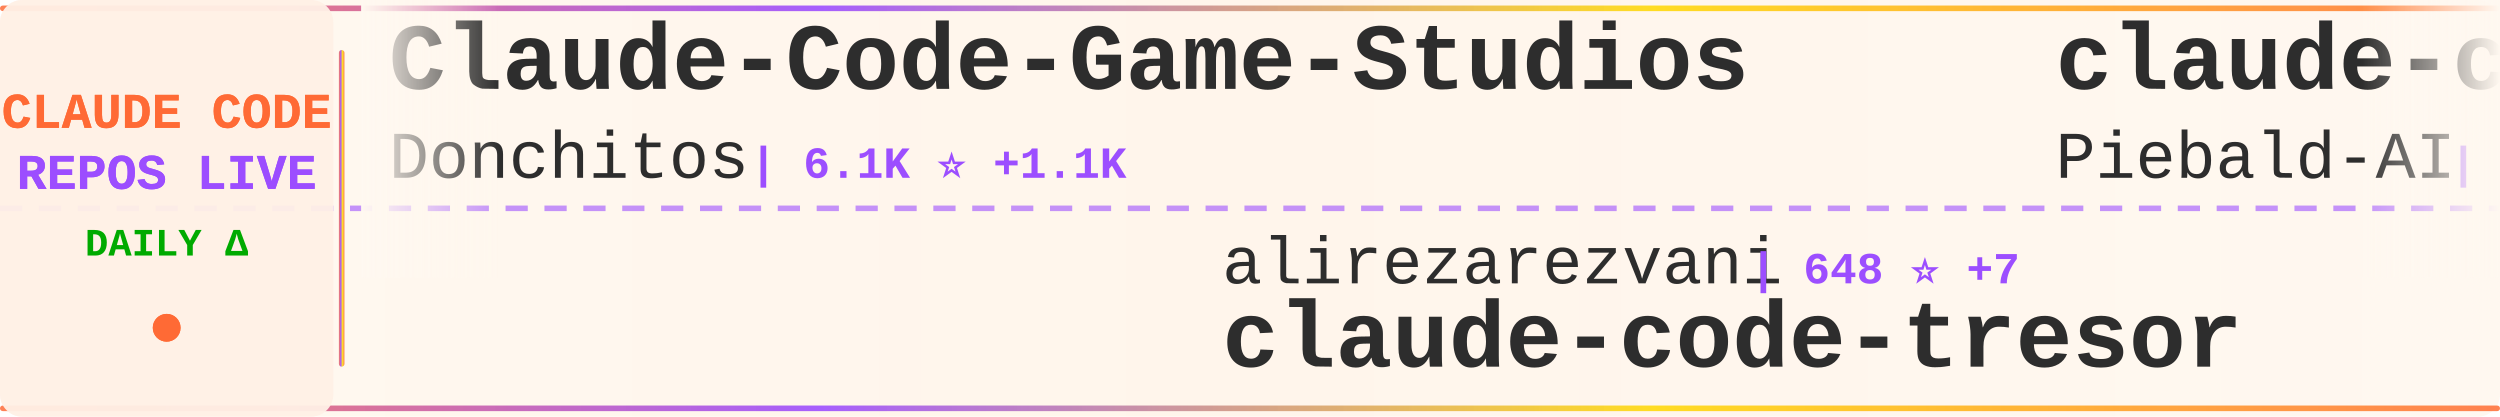
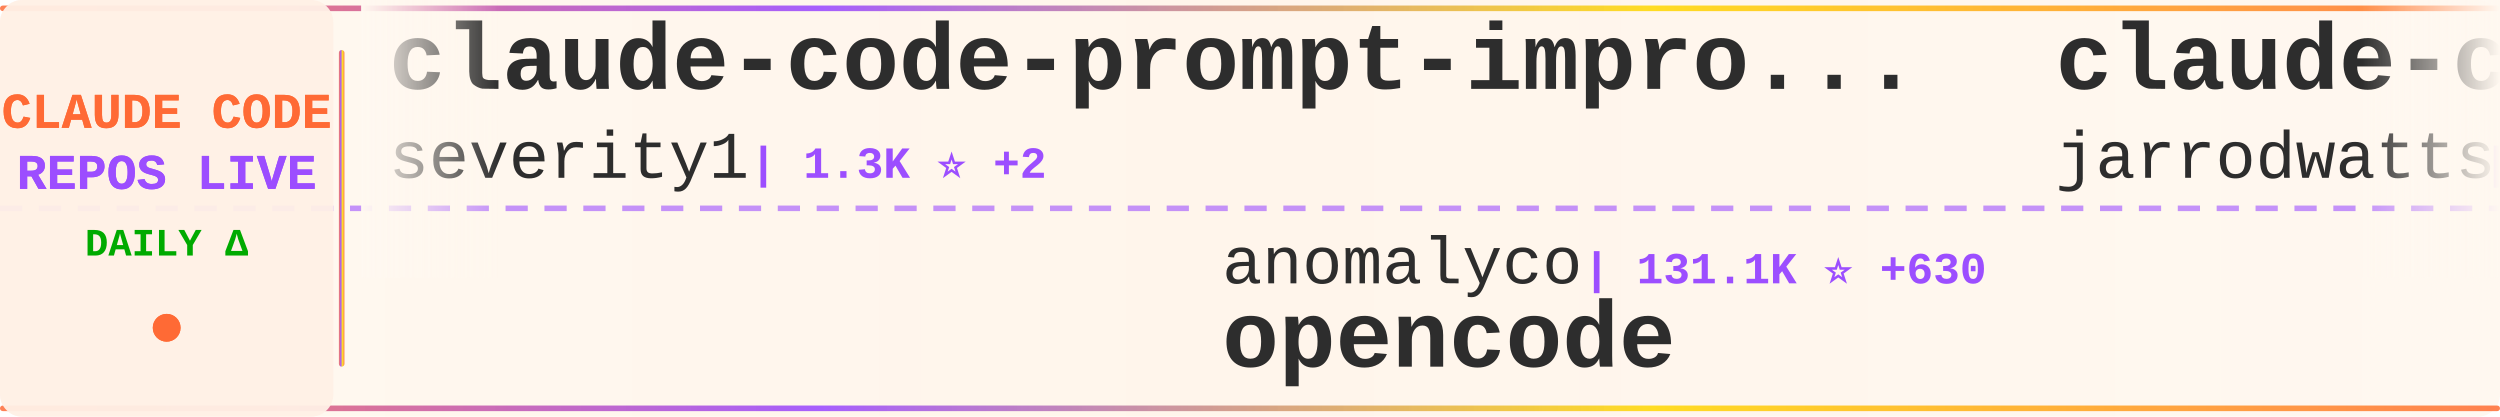
<svg xmlns="http://www.w3.org/2000/svg" width="900" height="150">
  <defs>
    <linearGradient id="tickerBg" x1="0%" y1="0%" x2="100%" y2="0%">
      <stop offset="0%" style="stop-color:#fff8f0;stop-opacity:0.98" />
      <stop offset="50%" style="stop-color:#fff5eb;stop-opacity:1" />
      <stop offset="100%" style="stop-color:#fff8f0;stop-opacity:0.98" />
    </linearGradient>
    <linearGradient id="borderGrad" x1="0%" y1="0%" x2="100%" y2="0%">
      <stop offset="0%" style="stop-color:#FF6B35;stop-opacity:0.85">
        <animate attributeName="stop-opacity" values="0.85;1;0.85" dur="2s" repeatCount="indefinite" />
      </stop>
      <stop offset="33%" style="stop-color:#9C4EFF;stop-opacity:0.9">
        <animate attributeName="stop-opacity" values="0.9;1;0.9" dur="2.2s" repeatCount="indefinite" />
      </stop>
      <stop offset="66%" style="stop-color:#FFD700;stop-opacity:0.85">
        <animate attributeName="stop-opacity" values="0.85;1;0.85" dur="1.8s" repeatCount="indefinite" />
      </stop>
      <stop offset="100%" style="stop-color:#FF6B35;stop-opacity:0.85">
        <animate attributeName="stop-opacity" values="0.85;1;0.85" dur="2s" repeatCount="indefinite" />
      </stop>
    </linearGradient>
    <filter id="textGlow">
      <feGaussianBlur stdDeviation="0.15" result="coloredBlur" />
      <feMerge>
        <feMergeNode in="coloredBlur" />
        <feMergeNode in="SourceGraphic" />
      </feMerge>
    </filter>
    <filter id="metricGlow">
      <feGaussianBlur stdDeviation="0.2" result="coloredBlur" />
      <feMerge>
        <feMergeNode in="coloredBlur" />
        <feMergeNode in="SourceGraphic" />
      </feMerge>
    </filter>
    <linearGradient id="leftFade" x1="0%" y1="0%" x2="100%" y2="0%">
      <stop offset="0%" style="stop-color:#fff8f0;stop-opacity:1" />
      <stop offset="100%" style="stop-color:#fff8f0;stop-opacity:0" />
    </linearGradient>
    <linearGradient id="rightFade" x1="0%" y1="0%" x2="100%" y2="0%">
      <stop offset="0%" style="stop-color:#fff8f0;stop-opacity:0" />
      <stop offset="100%" style="stop-color:#fff8f0;stop-opacity:1" />
    </linearGradient>
  </defs>
  <rect width="900" height="150" fill="url(#tickerBg)" rx="8" />
  <rect x="0" y="2" width="900" height="2" fill="url(#borderGrad)" rx="1" />
  <rect x="0" y="146" width="900" height="2" fill="url(#borderGrad)" rx="1" />
  <line x1="0" y1="75" x2="900" y2="75" stroke="#9C4EFF" stroke-width="2" stroke-dasharray="8 6" opacity="0.6" />
  <rect x="0" y="0" width="120" height="150" fill="#fff0e6" opacity="0.95" rx="8" />
  <text x="60" y="46" font-family="'Courier New', monospace" font-size="18" font-weight="bold" fill="#FF6B35" text-anchor="middle" filter="url(#textGlow)">
    CLAUDE CODE
  </text>
  <text x="60" y="68" font-family="'Courier New', monospace" font-size="18" font-weight="bold" fill="#9C4EFF" text-anchor="middle" filter="url(#textGlow)">
    REPOS LIVE
  </text>
  <text x="60" y="92" font-family="'Courier New', monospace" font-size="14" font-weight="bold" fill="#00aa00" text-anchor="middle">
    DAILY Δ
  </text>
  <circle cx="60" cy="118" r="5" fill="#FF6B35" filter="url(#metricGlow)">
    <animate attributeName="r" values="4;6;4" dur="1.5s" repeatCount="indefinite" />
    <animate attributeName="opacity" values="0.6;1;0.6" dur="1.5s" repeatCount="indefinite" />
  </circle>
  <rect x="122" y="18" width="2" height="114" fill="url(#borderGrad)" rx="1" />
  <clipPath id="tickerClip">
    <rect x="130" y="0" width="770" height="150" />
  </clipPath>
  <g clip-path="url(#tickerClip)">
    <g id="tickerItems">
      <animateTransform attributeName="transform" attributeType="XML" type="translate" from="0 0" to="-3000 0" dur="54s" repeatCount="indefinite" />
      <g transform="translate(0, 0)">
-         <text x="140" y="32" font-family="'Courier New', monospace" font-size="34" font-weight="bold" fill="#2d2d2d">Claude-Code-Game-Studios</text>
-         <text x="140" y="64" font-family="'Courier New', monospace" font-size="24" font-weight="normal" fill="#2d2d2d" opacity="1.0">Donchitos</text>
-         <text x="270" y="64" font-family="'Courier New', monospace" font-size="16" font-weight="bold" fill="#9C4EFF"> | 6.1K ⭐ +1.1K</text>
+         <text x="140" y="32" font-family="'Courier New', monospace" font-size="34" font-weight="bold" fill="#2d2d2d">claude-code-prompt-impro...</text>
+         <text x="140" y="64" font-family="'Courier New', monospace" font-size="24" font-weight="normal" fill="#2d2d2d" opacity="1.0">severity1</text>
+         <text x="270" y="64" font-family="'Courier New', monospace" font-size="16" font-weight="bold" fill="#9C4EFF"> | 1.3K ⭐ +2</text>
      </g>
      <g transform="translate(300, 0)">
-         <text x="140" y="102" font-family="'Courier New', monospace" font-size="24" font-weight="normal" fill="#2d2d2d" opacity="1.0">alirezarezvani</text>
-         <text x="330" y="102" font-family="'Courier New', monospace" font-size="16" font-weight="bold" fill="#9C4EFF"> | 648 ⭐ +7</text>
-         <text x="140" y="132" font-family="'Courier New', monospace" font-size="34" font-weight="bold" fill="#2d2d2d">claude-code-tresor</text>
+         <text x="140" y="102" font-family="'Courier New', monospace" font-size="24" font-weight="normal" fill="#2d2d2d" opacity="1.0">anomalyco</text>
+         <text x="270" y="102" font-family="'Courier New', monospace" font-size="16" font-weight="bold" fill="#9C4EFF"> | 131.1K ⭐ +630</text>
+         <text x="140" y="132" font-family="'Courier New', monospace" font-size="34" font-weight="bold" fill="#2d2d2d">opencode</text>
      </g>
      <g transform="translate(600, 0)">
-         <text x="140" y="32" font-family="'Courier New', monospace" font-size="34" font-weight="bold" fill="#2d2d2d">claude-code-system-promp...</text>
-         <text x="140" y="64" font-family="'Courier New', monospace" font-size="24" font-weight="normal" fill="#2d2d2d" opacity="1.0">Piebald-AI</text>
-         <text x="282" y="64" font-family="'Courier New', monospace" font-size="16" font-weight="bold" fill="#9C4EFF"> | 6.8K ⭐ +116</text>
+         <text x="140" y="32" font-family="'Courier New', monospace" font-size="34" font-weight="bold" fill="#2d2d2d">claude-code-config</text>
+         <text x="140" y="64" font-family="'Courier New', monospace" font-size="24" font-weight="normal" fill="#2d2d2d" opacity="1.0">jarrodwatts</text>
+         <text x="294" y="64" font-family="'Courier New', monospace" font-size="16" font-weight="bold" fill="#9C4EFF"> | 998 ⭐</text>
      </g>
      <g transform="translate(900, 0)">
-         <text x="140" y="102" font-family="'Courier New', monospace" font-size="24" font-weight="normal" fill="#2d2d2d" opacity="1.0">ChrisWiles</text>
-         <text x="282" y="102" font-family="'Courier New', monospace" font-size="16" font-weight="bold" fill="#9C4EFF"> | 5.6K ⭐ +9</text>
-         <text x="140" y="132" font-family="'Courier New', monospace" font-size="34" font-weight="bold" fill="#2d2d2d">claude-code-showcase</text>
+         <text x="140" y="102" font-family="'Courier New', monospace" font-size="24" font-weight="normal" fill="#2d2d2d" opacity="1.0">farion1231</text>
+         <text x="282" y="102" font-family="'Courier New', monospace" font-size="16" font-weight="bold" fill="#9C4EFF"> | 34.1K ⭐ +544</text>
+         <text x="140" y="132" font-family="'Courier New', monospace" font-size="34" font-weight="bold" fill="#2d2d2d">cc-switch</text>
      </g>
      <g transform="translate(1200, 0)">
-         <text x="140" y="32" font-family="'Courier New', monospace" font-size="34" font-weight="bold" fill="#2d2d2d">claude-code-hub</text>
-         <text x="140" y="64" font-family="'Courier New', monospace" font-size="24" font-weight="normal" fill="#2d2d2d" opacity="1.0">ding113</text>
-         <text x="246" y="64" font-family="'Courier New', monospace" font-size="16" font-weight="bold" fill="#9C4EFF"> | 2.1K ⭐ +28</text>
+         <text x="140" y="32" font-family="'Courier New', monospace" font-size="34" font-weight="bold" fill="#2d2d2d">claude-code-proxy</text>
+         <text x="140" y="64" font-family="'Courier New', monospace" font-size="24" font-weight="normal" fill="#2d2d2d" opacity="1.0">fuergaosi233</text>
+         <text x="306" y="64" font-family="'Courier New', monospace" font-size="16" font-weight="bold" fill="#9C4EFF"> | 2.3K ⭐ +17</text>
      </g>
      <g transform="translate(1500, 0)">
-         <text x="140" y="102" font-family="'Courier New', monospace" font-size="24" font-weight="normal" fill="#2d2d2d" opacity="1.0">d-kimuson</text>
-         <text x="270" y="102" font-family="'Courier New', monospace" font-size="16" font-weight="bold" fill="#9C4EFF"> | 1.0K ⭐ +6</text>
-         <text x="140" y="132" font-family="'Courier New', monospace" font-size="34" font-weight="bold" fill="#2d2d2d">claude-code-viewer</text>
+         <text x="140" y="102" font-family="'Courier New', monospace" font-size="24" font-weight="normal" fill="#2d2d2d" opacity="1.0">anthropics</text>
+         <text x="282" y="102" font-family="'Courier New', monospace" font-size="16" font-weight="bold" fill="#9C4EFF"> | 699 ⭐ +45</text>
+         <text x="140" y="132" font-family="'Courier New', monospace" font-size="34" font-weight="bold" fill="#2d2d2d">claude-code-base-action</text>
      </g>
      <g transform="translate(1800, 0)">
-         <text x="140" y="32" font-family="'Courier New', monospace" font-size="34" font-weight="bold" fill="#2d2d2d">claude-code-spec-workflo...</text>
-         <text x="140" y="64" font-family="'Courier New', monospace" font-size="24" font-weight="normal" fill="#2d2d2d" opacity="1.0">Pimzino</text>
-         <text x="246" y="64" font-family="'Courier New', monospace" font-size="16" font-weight="bold" fill="#9C4EFF"> | 3.6K ⭐ +1</text>
+         <text x="140" y="32" font-family="'Courier New', monospace" font-size="34" font-weight="bold" fill="#2d2d2d">opcode</text>
+         <text x="140" y="64" font-family="'Courier New', monospace" font-size="24" font-weight="normal" fill="#2d2d2d" opacity="1.0">winfunc</text>
+         <text x="246" y="64" font-family="'Courier New', monospace" font-size="16" font-weight="bold" fill="#9C4EFF"> | 21.1K ⭐ +34</text>
      </g>
      <g transform="translate(2100, 0)">
-         <text x="140" y="102" font-family="'Courier New', monospace" font-size="24" font-weight="normal" fill="#2d2d2d" opacity="1.0">1rgs</text>
-         <text x="210" y="102" font-family="'Courier New', monospace" font-size="16" font-weight="bold" fill="#9C4EFF"> | 3.3K ⭐ +9</text>
-         <text x="140" y="132" font-family="'Courier New', monospace" font-size="34" font-weight="bold" fill="#2d2d2d">claude-code-proxy</text>
+         <text x="140" y="102" font-family="'Courier New', monospace" font-size="24" font-weight="normal" fill="#2d2d2d" opacity="1.0">eyaltoledano</text>
+         <text x="306" y="102" font-family="'Courier New', monospace" font-size="16" font-weight="bold" fill="#9C4EFF"> | 26.2K ⭐ +33</text>
+         <text x="140" y="132" font-family="'Courier New', monospace" font-size="34" font-weight="bold" fill="#2d2d2d">claude-task-master</text>
      </g>
      <g transform="translate(2400, 0)">
-         <text x="140" y="32" font-family="'Courier New', monospace" font-size="34" font-weight="bold" fill="#2d2d2d">claude-code-tools</text>
-         <text x="140" y="64" font-family="'Courier New', monospace" font-size="24" font-weight="normal" fill="#2d2d2d" opacity="1.0">pchalasani</text>
-         <text x="282" y="64" font-family="'Courier New', monospace" font-size="16" font-weight="bold" fill="#9C4EFF"> | 1.6K ⭐ +3</text>
+         <text x="140" y="32" font-family="'Courier New', monospace" font-size="34" font-weight="bold" fill="#2d2d2d">skills</text>
+         <text x="140" y="64" font-family="'Courier New', monospace" font-size="24" font-weight="normal" fill="#2d2d2d" opacity="1.0">anthropics</text>
+         <text x="282" y="64" font-family="'Courier New', monospace" font-size="16" font-weight="bold" fill="#9C4EFF"> | 104.0K ⭐ +887</text>
      </g>
      <g transform="translate(2700, 0)">
-         <text x="140" y="102" font-family="'Courier New', monospace" font-size="24" font-weight="normal" fill="#2d2d2d" opacity="1.0">JessyTsui</text>
-         <text x="270" y="102" font-family="'Courier New', monospace" font-size="16" font-weight="bold" fill="#9C4EFF"> | 1.2K ⭐</text>
-         <text x="140" y="132" font-family="'Courier New', monospace" font-size="34" font-weight="bold" fill="#2d2d2d">Claude-Code-Remote</text>
+         <text x="140" y="102" font-family="'Courier New', monospace" font-size="24" font-weight="normal" fill="#2d2d2d" opacity="1.0">simonw</text>
+         <text x="234" y="102" font-family="'Courier New', monospace" font-size="16" font-weight="bold" fill="#9C4EFF"> | 1.3K ⭐ +101</text>
+         <text x="140" y="132" font-family="'Courier New', monospace" font-size="34" font-weight="bold" fill="#2d2d2d">claude-code-transcripts</text>
      </g>
      <g transform="translate(3000, 0)">
-         <text x="140" y="32" font-family="'Courier New', monospace" font-size="34" font-weight="bold" fill="#2d2d2d">Claude-Code-Game-Studios</text>
-         <text x="140" y="64" font-family="'Courier New', monospace" font-size="24" font-weight="normal" fill="#2d2d2d" opacity="1.0">Donchitos</text>
-         <text x="270" y="64" font-family="'Courier New', monospace" font-size="16" font-weight="bold" fill="#9C4EFF"> | 6.1K ⭐ +1.1K</text>
+         <text x="140" y="32" font-family="'Courier New', monospace" font-size="34" font-weight="bold" fill="#2d2d2d">claude-code-prompt-impro...</text>
+         <text x="140" y="64" font-family="'Courier New', monospace" font-size="24" font-weight="normal" fill="#2d2d2d" opacity="1.0">severity1</text>
+         <text x="270" y="64" font-family="'Courier New', monospace" font-size="16" font-weight="bold" fill="#9C4EFF"> | 1.3K ⭐ +2</text>
      </g>
      <g transform="translate(3300, 0)">
-         <text x="140" y="102" font-family="'Courier New', monospace" font-size="24" font-weight="normal" fill="#2d2d2d" opacity="1.0">alirezarezvani</text>
-         <text x="330" y="102" font-family="'Courier New', monospace" font-size="16" font-weight="bold" fill="#9C4EFF"> | 648 ⭐ +7</text>
-         <text x="140" y="132" font-family="'Courier New', monospace" font-size="34" font-weight="bold" fill="#2d2d2d">claude-code-tresor</text>
+         <text x="140" y="102" font-family="'Courier New', monospace" font-size="24" font-weight="normal" fill="#2d2d2d" opacity="1.0">anomalyco</text>
+         <text x="270" y="102" font-family="'Courier New', monospace" font-size="16" font-weight="bold" fill="#9C4EFF"> | 131.1K ⭐ +630</text>
+         <text x="140" y="132" font-family="'Courier New', monospace" font-size="34" font-weight="bold" fill="#2d2d2d">opencode</text>
      </g>
      <g transform="translate(3600, 0)">
-         <text x="140" y="32" font-family="'Courier New', monospace" font-size="34" font-weight="bold" fill="#2d2d2d">claude-code-system-promp...</text>
-         <text x="140" y="64" font-family="'Courier New', monospace" font-size="24" font-weight="normal" fill="#2d2d2d" opacity="1.0">Piebald-AI</text>
-         <text x="282" y="64" font-family="'Courier New', monospace" font-size="16" font-weight="bold" fill="#9C4EFF"> | 6.8K ⭐ +116</text>
+         <text x="140" y="32" font-family="'Courier New', monospace" font-size="34" font-weight="bold" fill="#2d2d2d">claude-code-config</text>
+         <text x="140" y="64" font-family="'Courier New', monospace" font-size="24" font-weight="normal" fill="#2d2d2d" opacity="1.0">jarrodwatts</text>
+         <text x="294" y="64" font-family="'Courier New', monospace" font-size="16" font-weight="bold" fill="#9C4EFF"> | 998 ⭐</text>
      </g>
      <g transform="translate(3900, 0)">
-         <text x="140" y="102" font-family="'Courier New', monospace" font-size="24" font-weight="normal" fill="#2d2d2d" opacity="1.0">ChrisWiles</text>
-         <text x="282" y="102" font-family="'Courier New', monospace" font-size="16" font-weight="bold" fill="#9C4EFF"> | 5.6K ⭐ +9</text>
-         <text x="140" y="132" font-family="'Courier New', monospace" font-size="34" font-weight="bold" fill="#2d2d2d">claude-code-showcase</text>
+         <text x="140" y="102" font-family="'Courier New', monospace" font-size="24" font-weight="normal" fill="#2d2d2d" opacity="1.0">farion1231</text>
+         <text x="282" y="102" font-family="'Courier New', monospace" font-size="16" font-weight="bold" fill="#9C4EFF"> | 34.1K ⭐ +544</text>
+         <text x="140" y="132" font-family="'Courier New', monospace" font-size="34" font-weight="bold" fill="#2d2d2d">cc-switch</text>
      </g>
    </g>
  </g>
  <rect x="130" y="0" width="50" height="100" fill="url(#leftFade)" />
  <rect x="850" y="0" width="50" height="100" fill="url(#rightFade)" />
</svg>
